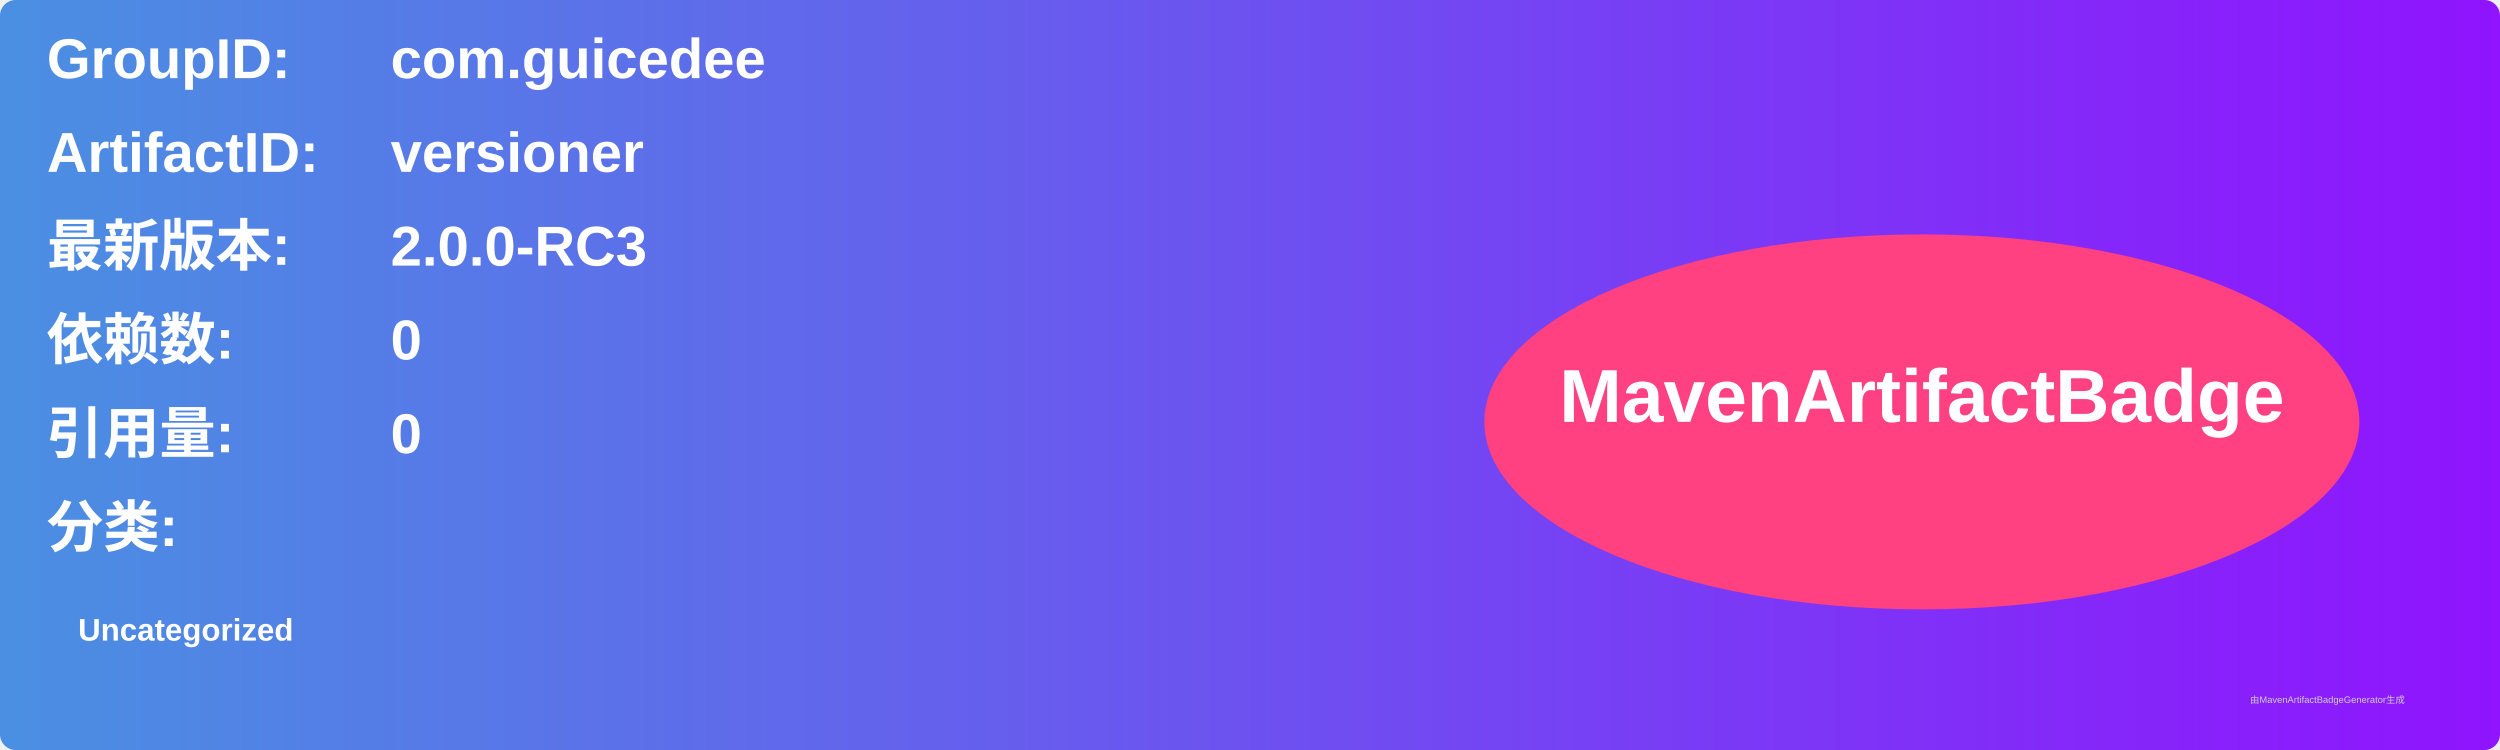
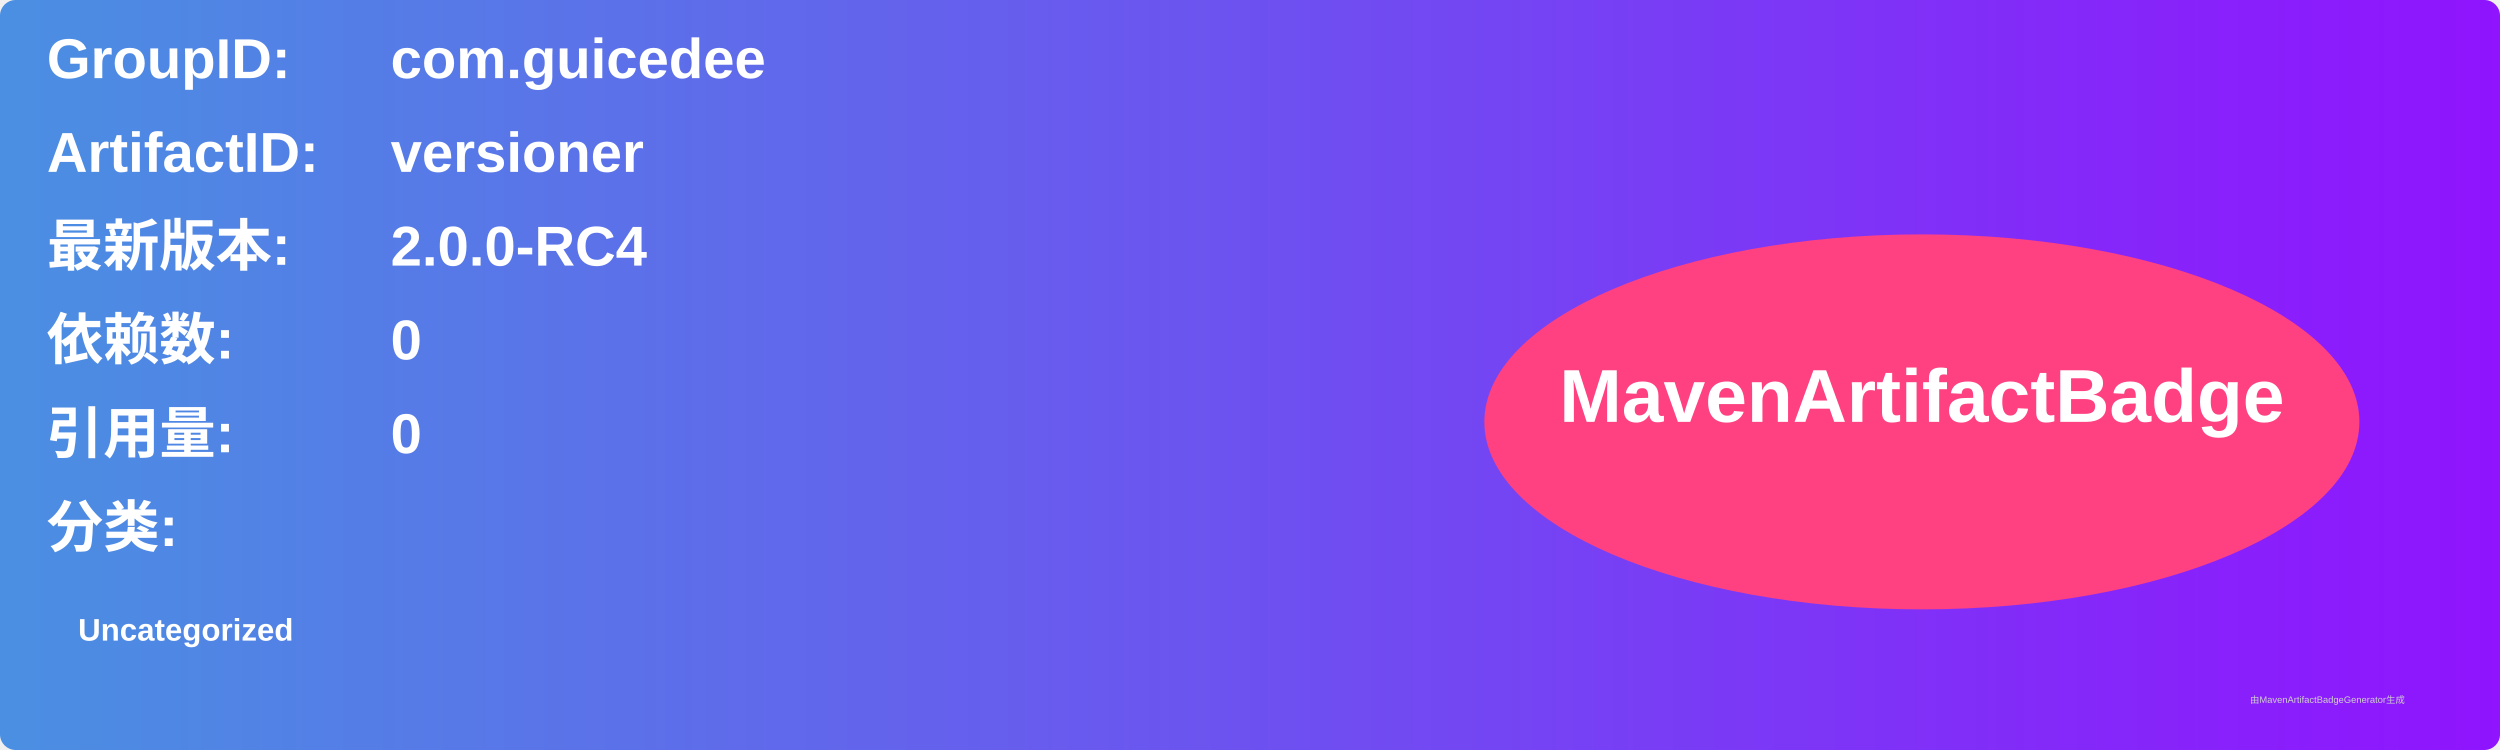
<svg xmlns="http://www.w3.org/2000/svg" width="800" height="240" viewBox="0 0 800 240">
  <linearGradient id="grad" x1="0%" y1="0%" x2="100%" y2="0%">
    <stop offset="0%" stop-color="#4a90e2" />
    <stop offset="100%" stop-color="#9013fe" />
  </linearGradient>
  <rect width="100%" height="100%" rx="5" ry="5" fill="url(#grad)" />
  <g transform="translate(15, 15)">
    <text x="0" y="10" font-family="Arial" font-size="18" fill="white" font-weight="bold" width="260">GroupID:</text>
    <text x="110" y="10" font-family="Arial" font-size="18" fill="white" font-weight="bold" width="460">com.guicedee</text>
    <text x="0" y="40" font-family="Arial" font-size="18" fill="white" font-weight="bold" width="260">ArtifactID:</text>
    <text x="110" y="40" font-family="Arial" font-size="18" fill="white" font-weight="bold" width="460">versioner</text>
    <text x="0" y="70" font-family="Arial" font-size="18" fill="white" font-weight="bold">最新版本:</text>
    <text x="110" y="70" font-family="Arial" font-size="18" fill="white" font-weight="bold">
-       <tspan font-weight="bold">2.0.0-RC3</tspan>
+       <tspan font-weight="bold">2.0.0-RC4</tspan>
    </text>
    <text x="0" y="100" font-family="Arial" font-size="18" fill="white" font-weight="bold">依赖数: </text>
    <text x="110" y="100" font-family="Arial" font-size="18" fill="white">
      <tspan font-weight="bold">0</tspan>
    </text>
    <text x="0" y="130" font-family="Arial" font-size="18" fill="white" font-weight="bold">引用量: </text>
    <text x="110" y="130" font-family="Arial" font-size="18" fill="white">
      <tspan font-weight="bold">0</tspan>
    </text>
    <text x="0" y="160" font-family="Arial" font-size="18" fill="white" font-weight="bold">分类:</text>
    <text x="10" y="190" font-family="Arial" font-size="10" fill="white">
      <tspan font-weight="bold">Uncategorized</tspan>
    </text>
    <ellipse cx="600" cy="120" rx="140" ry="60" fill="#ff4081" />
    <text x="600" y="120" text-anchor="middle" font-family="Arial" font-size="24" fill="white" font-weight="bold">MavenArtifactBadge</text>
  </g>
  <text x="720" y="225" font-family="Arial" font-size="3" fill="#d0d0d0">由MavenArtifactBadgeGenerator生成</text>
</svg>
